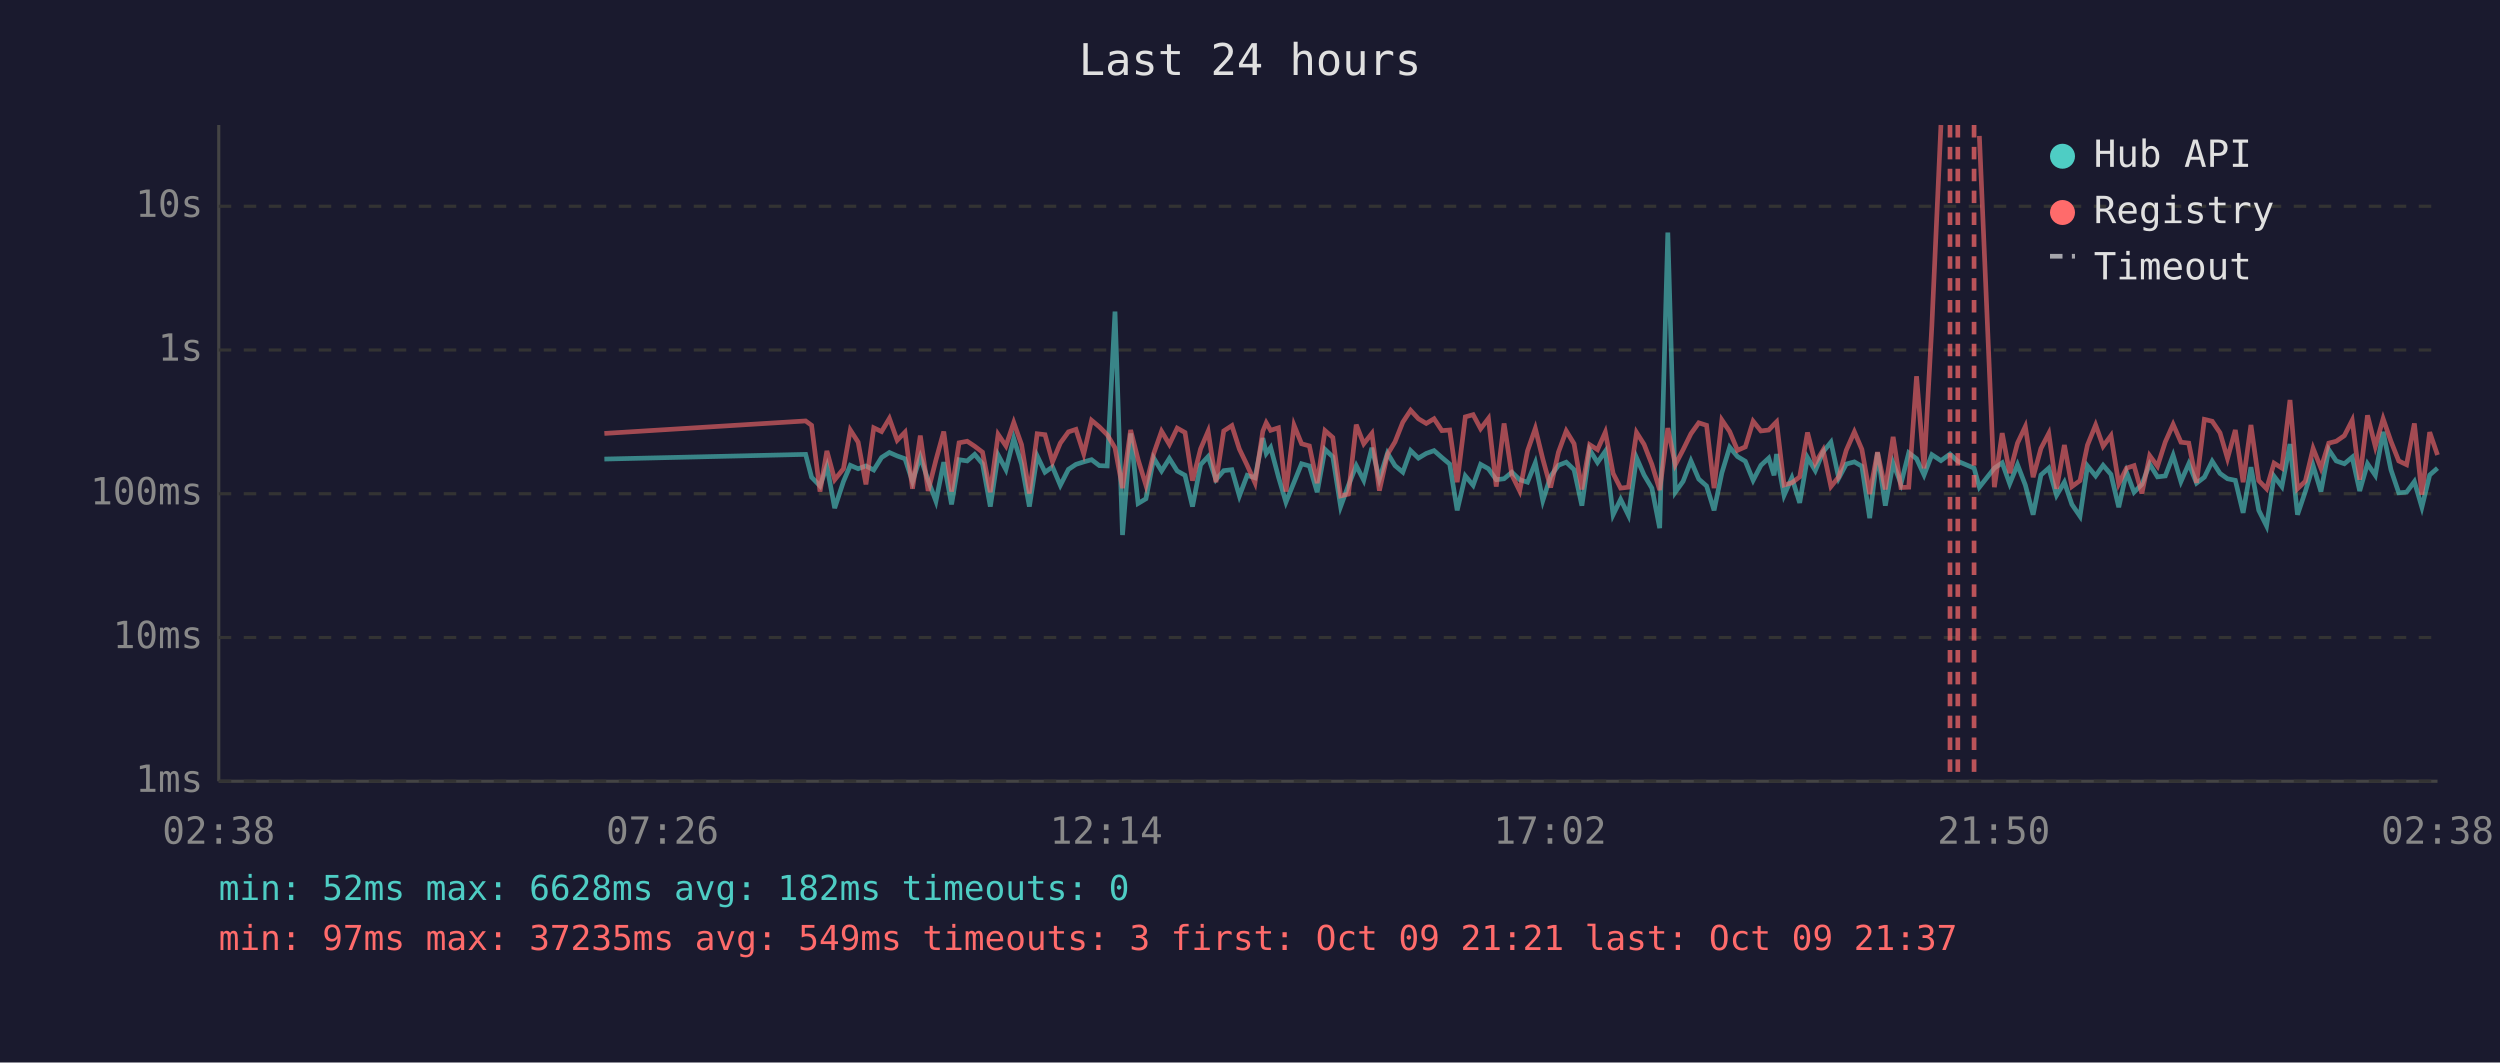
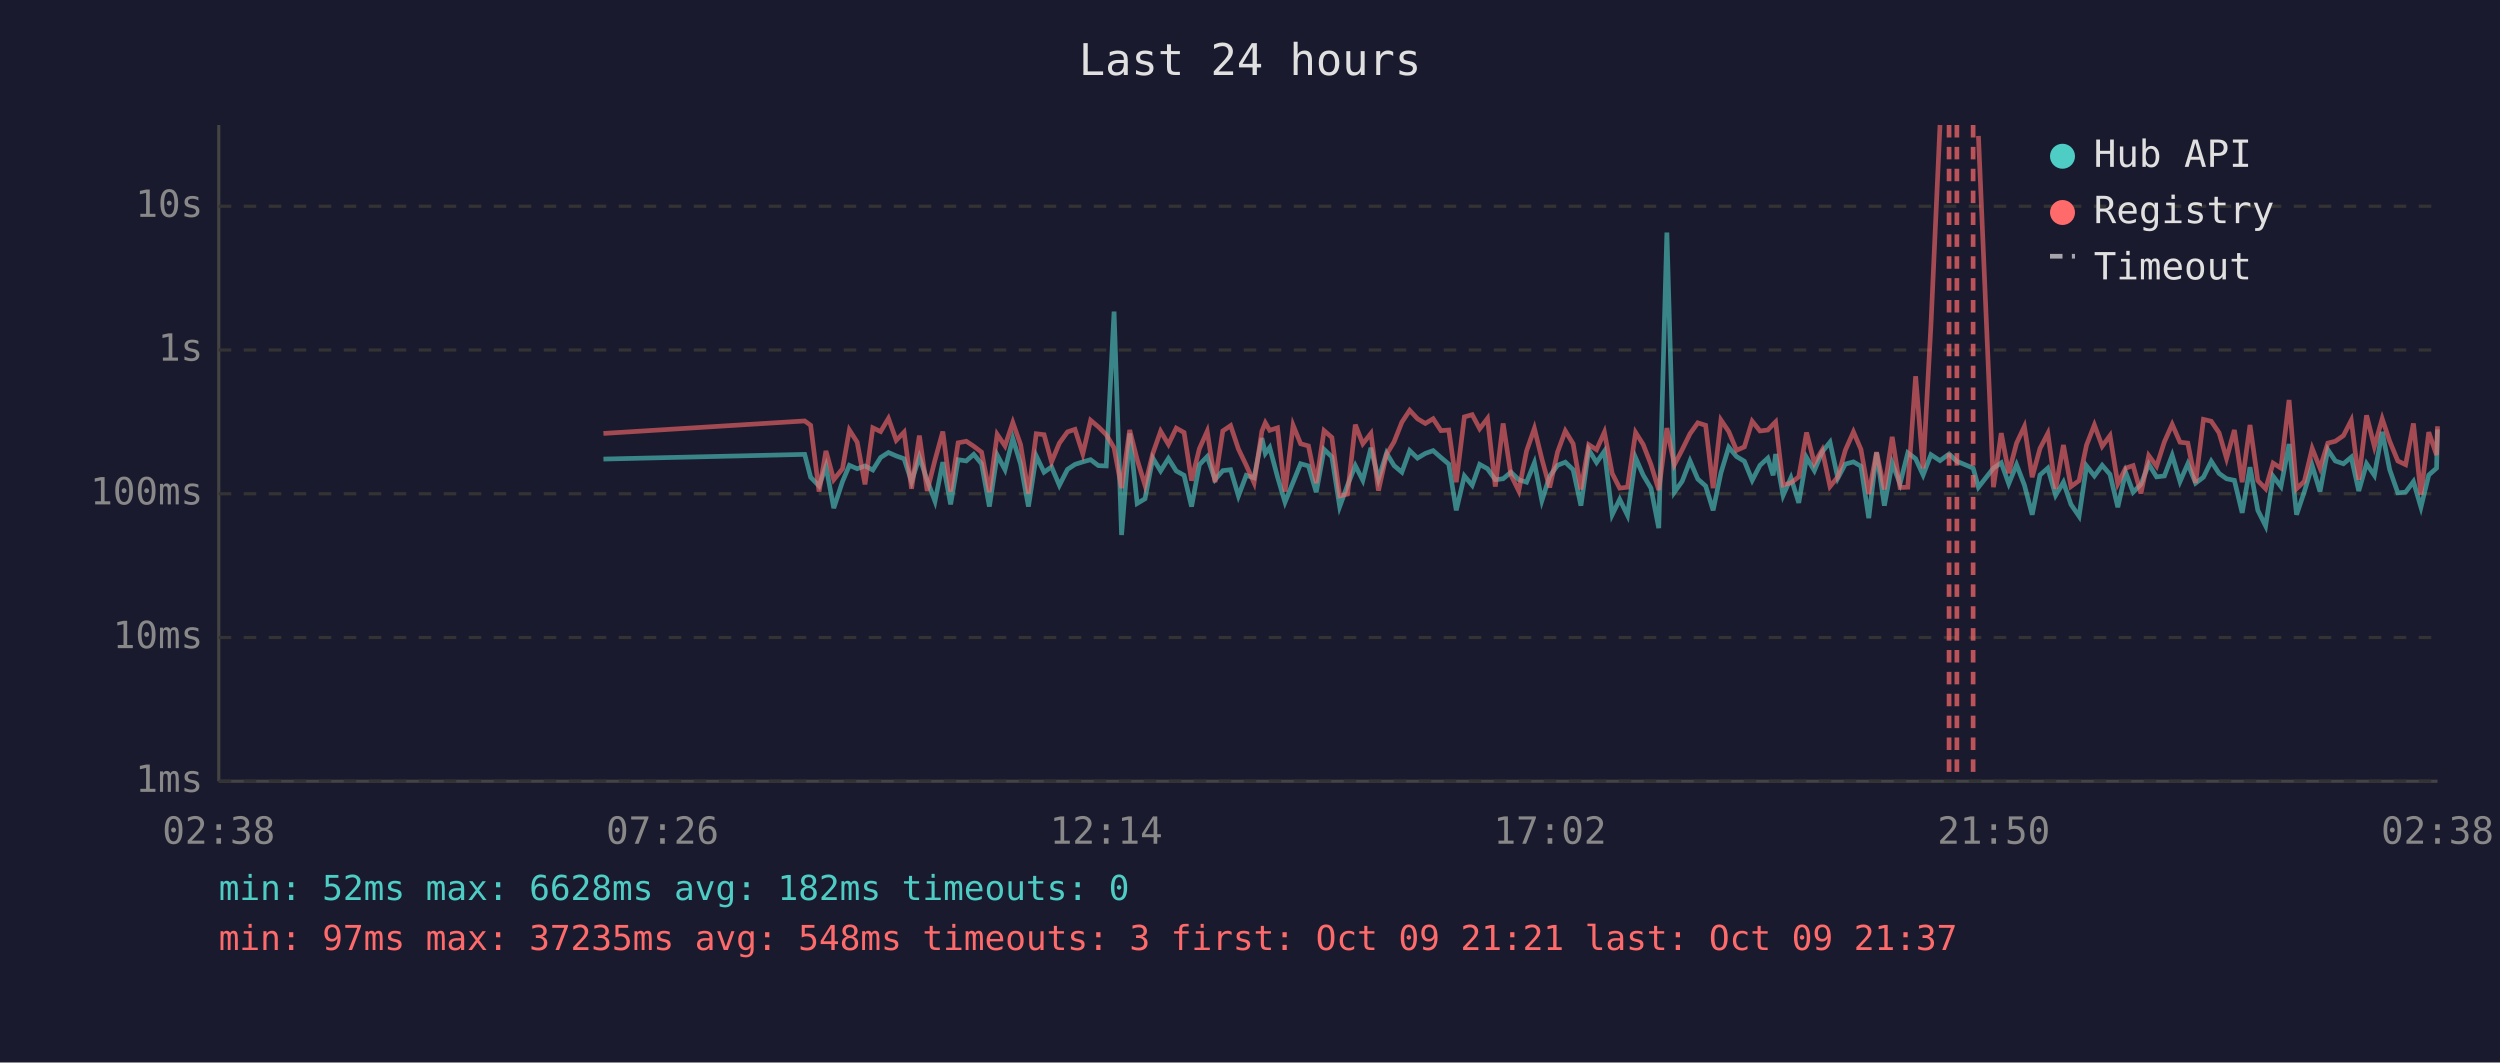
<svg xmlns="http://www.w3.org/2000/svg" viewBox="0 0 800 340" font-family="monospace" font-size="12">
  <rect width="800" height="340" fill="#1a1a2e" />
  <text x="400" y="24" fill="#e0e0e0" font-size="14" text-anchor="middle">Last 24 hours</text>
  <line x1="70" y1="40" x2="70" y2="250" stroke="#444" stroke-width="1" />
  <line x1="70" y1="250" x2="780" y2="250" stroke="#444" stroke-width="1" />
  <line x1="70" y1="250" x2="780" y2="250" stroke="#333" stroke-width="1" stroke-dasharray="4" />
  <text x="65" y="250" fill="#888" text-anchor="end" dominant-baseline="middle">1ms</text>
  <line x1="70" y1="204" x2="780" y2="204" stroke="#333" stroke-width="1" stroke-dasharray="4" />
  <text x="65" y="204" fill="#888" text-anchor="end" dominant-baseline="middle">10ms</text>
  <line x1="70" y1="158" x2="780" y2="158" stroke="#333" stroke-width="1" stroke-dasharray="4" />
  <text x="65" y="158" fill="#888" text-anchor="end" dominant-baseline="middle">100ms</text>
  <line x1="70" y1="112" x2="780" y2="112" stroke="#333" stroke-width="1" stroke-dasharray="4" />
  <text x="65" y="112" fill="#888" text-anchor="end" dominant-baseline="middle">1s</text>
  <line x1="70" y1="66" x2="780" y2="66" stroke="#333" stroke-width="1" stroke-dasharray="4" />
  <text x="65" y="66" fill="#888" text-anchor="end" dominant-baseline="middle">10s</text>
  <text x="70" y="270" fill="#888" text-anchor="middle">02:38</text>
  <text x="212" y="270" fill="#888" text-anchor="middle">07:26</text>
  <text x="354" y="270" fill="#888" text-anchor="middle">12:14</text>
  <text x="496" y="270" fill="#888" text-anchor="middle">17:02</text>
  <text x="638" y="270" fill="#888" text-anchor="middle">21:50</text>
  <text x="780" y="270" fill="#888" text-anchor="middle">02:38</text>
-   <polyline points="193.4,146.9 257.8,145.4 259.7,152.7 262.4,155.5 264.6,149.2 267.1,162.6 269.9,154.1 272.1,148.9 274.6,150.0 277.1,149.1 279.6,150.4 282.1,146.4 284.6,144.8 287.1,145.9 289.6,146.8 292.0,154.1 294.5,146.2 297.0,153.7 299.5,160.4 302.0,147.9 304.5,161.4 306.9,147.1 309.5,147.5 311.9,145.4 314.4,148.4 316.9,162.1 319.4,145.6 321.9,150.3 324.4,140.3 326.9,148.5 329.4,162.1 331.9,145.9 334.4,151.1 336.8,149.4 339.3,155.3 341.9,150.2 344.3,148.6 346.8,147.8 349.3,147.1 351.8,149.0 354.3,149.1 356.8,99.7 359.2,171.2 361.8,138.7 364.2,161.1 366.7,159.6 369.2,146.6 371.7,150.7 374.2,146.7 376.7,150.7 379.2,152.1 381.6,162.1 384.2,148.7 386.6,146.1 389.1,153.5 391.6,150.6 394.2,150.3 396.6,158.7 399.1,152.1 401.6,152.9 404.1,140.2 405.2,145.1 406.6,143.2 409.1,152.6 411.5,160.7 414.1,154.3 416.5,148.4 419.0,149.1 421.5,157.5 424.0,143.8 426.5,146.2 429.0,162.1 431.5,155.3 434.0,149.0 436.4,153.7 439.0,143.3 441.4,153.3 444.0,145.0 446.4,149.0 448.9,151.1 451.4,144.2 453.9,146.6 456.4,145.1 458.9,144.2 461.4,146.4 463.9,148.5 466.3,163.3 468.9,152.3 471.4,155.3 473.8,148.6 476.3,150.0 478.8,153.5 481.3,153.2 483.8,151.1 486.3,153.5 488.8,154.3 491.3,148.1 493.7,160.2 496.2,152.4 498.7,148.9 501.2,147.9 503.7,150.3 506.2,161.8 508.7,143.9 511.2,148.0 513.7,144.4 516.2,164.7 518.6,159.8 521.1,164.9 523.7,146.5 526.1,152.0 528.6,156.2 531.1,169.0 533.7,74.4 536.1,157.5 538.6,154.0 541.1,147.5 543.6,153.3 546.1,155.5 548.5,163.3 551.0,151.3 553.5,143.1 556.0,146.1 558.5,147.6 561.0,153.7 563.5,148.9 566.0,146.6 567.7,152.1 568.5,145.3 570.9,158.5 573.4,152.9 575.9,160.9 578.4,146.4 580.9,150.6 583.4,144.6 585.9,141.5 588.4,153.0 590.8,148.5 593.4,147.8 595.8,149.2 598.3,165.8 600.8,144.8 603.3,161.8 605.8,148.2 608.3,154.8 610.8,144.9 613.3,146.8 615.7,152.0 618.2,145.5 621.1,147.4 624.0,145.3 626.5,147.6 631.7,149.8 633.4,155.9 638.2,149.8 640.7,148.1 643.1,154.8 645.6,148.7 648.1,155.2 650.6,164.7 653.1,152.0 655.6,149.8 658.1,158.5 660.6,154.3 663.0,161.4 665.6,165.2 668.0,149.1 670.6,152.3 673.0,148.9 675.5,151.8 678.0,162.3 680.5,151.1 682.9,157.5 685.4,155.0 687.9,148.5 690.4,152.6 692.9,152.3 695.4,145.7 697.9,154.1 700.4,148.4 702.9,154.6 705.4,152.7 707.9,147.6 710.4,151.5 712.8,153.2 715.3,153.7 717.8,164.1 720.3,149.5 722.8,163.3 725.3,168.3 727.7,152.4 730.2,155.7 732.8,142.1 735.2,164.7 737.7,157.3 740.2,149.0 742.7,157.3 745.2,143.9 747.6,147.5 750.2,148.4 752.7,146.3 755.1,157.1 757.6,148.4 760.1,152.1 762.6,138.2 765.1,150.3 767.6,157.7 770.1,157.5 772.6,154.1 775.0,162.3 777.5,152.0 780.0,149.8" fill="none" stroke="#4ecdc4" stroke-width="1.5" opacity="0.6" />
-   <polyline points="193.4,138.7 257.8,134.7 259.7,136.1 262.4,157.3 264.6,144.3 267.1,153.5 269.9,150.0 272.1,137.6 274.6,141.5 277.1,155.0 279.6,136.9 282.1,138.1 284.6,133.9 287.1,140.9 289.6,138.3 292.0,156.4 294.5,139.4 297.0,157.1 299.5,147.2 302.0,138.1 304.5,157.3 306.9,141.7 309.5,141.2 311.9,142.8 314.4,144.7 316.9,157.5 319.4,139.0 321.9,142.7 324.4,135.2 326.9,142.3 329.4,157.9 331.9,138.8 334.4,139.1 336.8,147.8 339.3,141.8 341.9,138.2 344.3,137.4 346.8,145.2 349.3,134.5 351.8,136.6 354.3,139.1 356.8,143.3 359.2,156.2 361.8,137.6 364.2,147.1 366.7,155.3 369.2,145.1 371.7,138.0 374.2,142.2 376.7,137.0 379.2,138.4 381.6,153.8 384.2,143.6 386.6,138.0 389.1,154.3 391.6,137.9 394.2,136.2 396.6,143.7 399.1,148.9 401.6,154.5 404.1,138.0 405.2,135.3 406.6,137.7 409.1,136.9 411.5,157.3 414.1,136.1 416.5,142.0 419.0,142.7 421.5,154.6 424.0,137.8 426.5,140.0 429.0,158.7 431.5,158.1 434.0,135.9 436.4,142.0 439.0,138.7 441.4,157.0 444.0,145.4 446.4,141.4 448.9,135.1 451.4,131.3 453.9,134.0 456.4,135.5 458.9,134.0 461.4,137.8 463.9,137.6 466.3,154.3 468.9,133.4 471.4,132.7 473.8,137.2 476.3,133.9 478.8,155.7 481.3,135.5 483.8,152.0 486.3,157.1 488.8,144.3 491.3,137.1 493.7,146.9 496.2,156.0 498.7,144.7 501.2,137.9 503.7,142.0 506.2,156.6 508.7,142.3 511.2,143.9 513.7,138.3 516.2,151.5 518.6,156.2 521.1,155.9 523.7,138.4 526.1,142.2 528.6,148.6 531.1,156.8 533.7,137.0 536.1,148.7 538.6,143.9 541.1,138.8 543.6,135.3 546.1,136.1 548.5,156.2 551.0,134.4 553.5,138.1 556.0,144.1 558.5,143.0 561.0,134.8 563.5,137.9 566.0,137.6 567.7,135.8 568.5,135.0 570.9,155.2 573.4,154.5 575.9,152.6 578.4,138.4 580.9,148.2 583.4,144.0 585.9,155.7 588.4,152.6 590.8,144.1 593.4,138.2 595.8,143.8 598.3,158.1 600.8,144.7 603.3,156.6 605.8,139.8 608.3,156.0 610.8,155.9 613.3,120.4 615.7,149.9 618.2,104.1 621.1,40.0" fill="none" stroke="#ff6b6b" stroke-width="1.5" opacity="0.6" />
-   <polyline points="633.4,43.5 638.2,155.9 640.7,138.6 643.1,151.4 645.6,141.8 648.1,136.5 650.6,152.7 653.1,143.5 655.6,138.7 658.1,156.4 660.6,142.4 663.0,155.7 665.6,153.8 668.0,142.4 670.6,136.0 673.0,142.8 675.5,139.4 678.0,154.8 680.5,149.8 682.9,149.0 685.4,157.9 687.9,145.8 690.4,149.2 692.9,141.4 695.4,135.8 697.9,141.5 700.4,141.8 702.9,154.5 705.4,134.2 707.9,134.8 710.4,138.5 712.8,146.7 715.3,137.6 717.8,154.3 720.3,136.0 722.8,153.8 725.3,156.4 727.7,148.2 730.2,149.8 732.8,128.0 735.2,156.4 737.7,154.0 740.2,143.5 742.7,149.8 745.2,141.8 747.6,141.2 750.2,139.4 752.7,134.5 755.1,153.5 757.6,132.9 760.1,142.9 762.6,134.0 765.1,141.2 767.6,147.5 770.1,148.7 772.6,135.5 775.0,158.3 777.5,138.3 780.0,145.6" fill="none" stroke="#ff6b6b" stroke-width="1.5" opacity="0.6" />
-   <line x1="624.0" y1="40" x2="624.0" y2="250" stroke="#ff6b6b" stroke-width="1.5" stroke-dasharray="4,3" opacity="0.7" />
-   <line x1="626.5" y1="40" x2="626.5" y2="250" stroke="#ff6b6b" stroke-width="1.5" stroke-dasharray="4,3" opacity="0.7" />
-   <line x1="631.7" y1="40" x2="631.7" y2="250" stroke="#ff6b6b" stroke-width="1.5" stroke-dasharray="4,3" opacity="0.7" />
+   <polyline points="193.1,146.9 257.5,145.4 259.4,152.7 262.1,155.5 264.3,149.2 266.8,162.6 269.6,154.1 271.8,148.9 274.3,150.0 276.8,149.1 279.3,150.4 281.8,146.4 284.3,144.8 286.8,145.9 289.3,146.8 291.7,154.1 294.2,146.2 296.7,153.7 299.2,160.4 301.7,147.9 304.2,161.4 306.6,147.1 309.2,147.5 311.6,145.4 314.1,148.4 316.6,162.1 319.1,145.6 321.6,150.3 324.1,140.3 326.6,148.5 329.1,162.1 331.6,145.9 334.1,151.1 336.5,149.4 339.0,155.3 341.6,150.2 344.0,148.6 346.5,147.8 349.0,147.1 351.5,149.0 354.0,149.1 356.5,99.7 358.9,171.2 361.5,138.7 363.9,161.1 366.4,159.6 368.9,146.6 371.4,150.7 373.9,146.7 376.4,150.7 378.9,152.1 381.3,162.1 383.8,148.7 386.3,146.1 388.8,153.5 391.3,150.6 393.8,150.3 396.3,158.7 398.8,152.1 401.3,152.9 403.8,140.2 404.9,145.1 406.3,143.2 408.8,152.6 411.2,160.7 413.8,154.3 416.2,148.4 418.7,149.1 421.2,157.5 423.7,143.8 426.2,146.2 428.7,162.1 431.2,155.3 433.7,149.0 436.1,153.7 438.7,143.3 441.1,153.3 443.7,145.0 446.1,149.0 448.6,151.1 451.1,144.2 453.6,146.6 456.1,145.1 458.6,144.2 461.1,146.4 463.6,148.5 466.0,163.3 468.6,152.3 471.1,155.3 473.5,148.6 476.0,150.0 478.5,153.5 481.0,153.2 483.5,151.1 486.0,153.5 488.5,154.3 491.0,148.1 493.4,160.2 495.9,152.4 498.4,148.9 500.9,147.9 503.4,150.3 505.9,161.8 508.4,143.9 510.9,148.0 513.4,144.4 515.9,164.7 518.3,159.8 520.8,164.9 523.4,146.5 525.8,152.0 528.3,156.2 530.8,169.0 533.4,74.4 535.8,157.5 538.3,154.0 540.8,147.5 543.3,153.3 545.8,155.5 548.2,163.3 550.7,151.3 553.2,143.1 555.7,146.1 558.2,147.6 560.7,153.7 563.2,148.9 565.7,146.6 567.4,152.1 568.2,145.3 570.6,158.5 573.1,152.9 575.6,160.9 578.1,146.4 580.6,150.6 583.1,144.6 585.6,141.5 588.1,153.0 590.5,148.5 593.1,147.8 595.5,149.2 598.0,165.8 600.5,144.8 603.0,161.8 605.5,148.2 608.0,154.8 610.5,144.9 613.0,146.8 615.4,152.0 617.9,145.5 620.8,147.4 623.7,145.3 626.2,147.6 631.4,149.8 633.1,155.9 637.9,149.8 640.4,148.1 642.8,154.8 645.3,148.7 647.8,155.2 650.3,164.7 652.8,152.0 655.3,149.8 657.8,158.5 660.3,154.3 662.7,161.4 665.3,165.2 667.7,149.1 670.2,152.3 672.7,148.9 675.2,151.8 677.7,162.3 680.2,151.1 682.6,157.5 685.1,155.0 687.6,148.5 690.1,152.6 692.6,152.3 695.1,145.7 697.6,154.1 700.1,148.4 702.6,154.6 705.1,152.7 707.6,147.6 710.1,151.5 712.5,153.2 715.0,153.7 717.5,164.1 720.0,149.5 722.5,163.3 725.0,168.3 727.4,152.4 729.9,155.7 732.5,142.1 734.9,164.7 737.4,157.3 739.9,149.0 742.4,157.3 744.9,143.9 747.3,147.5 749.9,148.4 752.4,146.3 754.8,157.1 757.3,148.4 759.8,152.1 762.3,138.2 764.7,150.3 767.3,157.7 769.8,157.5 772.3,154.1 774.7,162.3 777.2,152.0 779.7,149.8 780.0,137.4" fill="none" stroke="#4ecdc4" stroke-width="1.5" opacity="0.6" />
+   <polyline points="193.1,138.7 257.5,134.7 259.4,136.1 262.1,157.3 264.3,144.3 266.8,153.5 269.6,150.0 271.8,137.6 274.3,141.5 276.8,155.0 279.3,136.9 281.8,138.1 284.3,133.9 286.8,140.9 289.3,138.3 291.7,156.4 294.2,139.4 296.7,157.1 299.2,147.2 301.7,138.1 304.2,157.3 306.6,141.7 309.2,141.2 311.6,142.8 314.1,144.7 316.6,157.5 319.1,139.0 321.6,142.7 324.1,135.2 326.6,142.3 329.1,157.9 331.6,138.8 334.1,139.1 336.5,147.8 339.0,141.8 341.6,138.2 344.0,137.4 346.5,145.2 349.0,134.5 351.5,136.6 354.0,139.1 356.5,143.3 358.9,156.2 361.5,137.6 363.9,147.1 366.4,155.3 368.9,145.1 371.4,138.0 373.9,142.2 376.4,137.0 378.9,138.4 381.3,153.8 383.8,143.6 386.3,138.0 388.8,154.3 391.3,137.9 393.8,136.2 396.3,143.7 398.8,148.9 401.3,154.5 403.8,138.0 404.9,135.3 406.3,137.7 408.8,136.9 411.2,157.3 413.8,136.1 416.2,142.0 418.7,142.7 421.2,154.6 423.7,137.8 426.2,140.0 428.7,158.7 431.2,158.1 433.7,135.9 436.1,142.0 438.7,138.7 441.1,157.0 443.7,145.4 446.1,141.4 448.6,135.1 451.1,131.3 453.6,134.0 456.1,135.5 458.6,134.0 461.1,137.8 463.6,137.6 466.0,154.3 468.6,133.4 471.1,132.7 473.5,137.2 476.0,133.9 478.5,155.7 481.0,135.5 483.5,152.0 486.0,157.1 488.5,144.3 491.0,137.1 493.4,146.9 495.9,156.0 498.4,144.7 500.9,137.9 503.4,142.0 505.9,156.6 508.4,142.3 510.9,143.9 513.4,138.3 515.9,151.5 518.3,156.2 520.8,155.9 523.4,138.4 525.8,142.2 528.3,148.6 530.8,156.8 533.4,137.0 535.8,148.7 538.3,143.9 540.8,138.8 543.3,135.3 545.8,136.1 548.2,156.2 550.7,134.4 553.2,138.1 555.7,144.1 558.2,143.0 560.7,134.8 563.2,137.9 565.7,137.6 567.4,135.8 568.2,135.0 570.6,155.2 573.1,154.5 575.6,152.6 578.1,138.4 580.6,148.2 583.1,144.0 585.6,155.7 588.1,152.6 590.5,144.1 593.1,138.2 595.5,143.8 598.0,158.1 600.5,144.7 603.0,156.6 605.5,139.8 608.0,156.0 610.5,155.9 613.0,120.4 615.4,149.9 617.9,104.1 620.8,40.0" fill="none" stroke="#ff6b6b" stroke-width="1.5" opacity="0.6" />
+   <polyline points="633.1,43.5 637.9,155.9 640.4,138.6 642.8,151.4 645.3,141.8 647.8,136.5 650.3,152.7 652.8,143.5 655.3,138.7 657.8,156.4 660.3,142.4 662.7,155.7 665.3,153.8 667.7,142.4 670.2,136.0 672.7,142.8 675.2,139.4 677.7,154.8 680.2,149.8 682.6,149.0 685.1,157.9 687.6,145.8 690.1,149.2 692.6,141.4 695.1,135.8 697.6,141.5 700.1,141.8 702.6,154.5 705.1,134.2 707.6,134.8 710.1,138.5 712.5,146.7 715.0,137.6 717.5,154.3 720.0,136.0 722.5,153.8 725.0,156.4 727.4,148.2 729.9,149.8 732.5,128.0 734.9,156.4 737.4,154.0 739.9,143.5 742.4,149.8 744.9,141.8 747.3,141.2 749.9,139.4 752.4,134.5 754.8,153.5 757.3,132.9 759.8,142.9 762.3,134.0 764.7,141.2 767.3,147.5 769.8,148.7 772.3,135.5 774.7,158.3 777.2,138.3 779.7,145.6 780.0,136.4" fill="none" stroke="#ff6b6b" stroke-width="1.5" opacity="0.6" />
+   <line x1="623.7" y1="40" x2="623.7" y2="250" stroke="#ff6b6b" stroke-width="1.5" stroke-dasharray="4,3" opacity="0.7" />
+   <line x1="626.2" y1="40" x2="626.2" y2="250" stroke="#ff6b6b" stroke-width="1.5" stroke-dasharray="4,3" opacity="0.7" />
+   <line x1="631.4" y1="40" x2="631.4" y2="250" stroke="#ff6b6b" stroke-width="1.5" stroke-dasharray="4,3" opacity="0.7" />
  <circle cx="660" cy="50" r="4" fill="#4ecdc4" />
  <text x="670" y="50" fill="#e0e0e0" dominant-baseline="middle">Hub API</text>
  <circle cx="660" cy="68" r="4" fill="#ff6b6b" />
  <text x="670" y="68" fill="#e0e0e0" dominant-baseline="middle">Registry</text>
  <line x1="656" y1="82" x2="664" y2="82" stroke="#e0e0e0" stroke-width="1.5" stroke-dasharray="4,3" opacity="0.7" />
  <text x="670" y="86" fill="#e0e0e0" dominant-baseline="middle">Timeout</text>
  <text x="70" y="288" fill="#4ecdc4" font-size="11">min: 52ms  max: 6628ms  avg: 182ms  timeouts: 0</text>
-   <text x="70" y="304" fill="#ff6b6b" font-size="11">min: 97ms  max: 37235ms  avg: 549ms  timeouts: 3  first: Oct 09 21:21  last: Oct 09 21:37</text>
+   <text x="70" y="304" fill="#ff6b6b" font-size="11">min: 97ms  max: 37235ms  avg: 548ms  timeouts: 3  first: Oct 09 21:21  last: Oct 09 21:37</text>
</svg>
